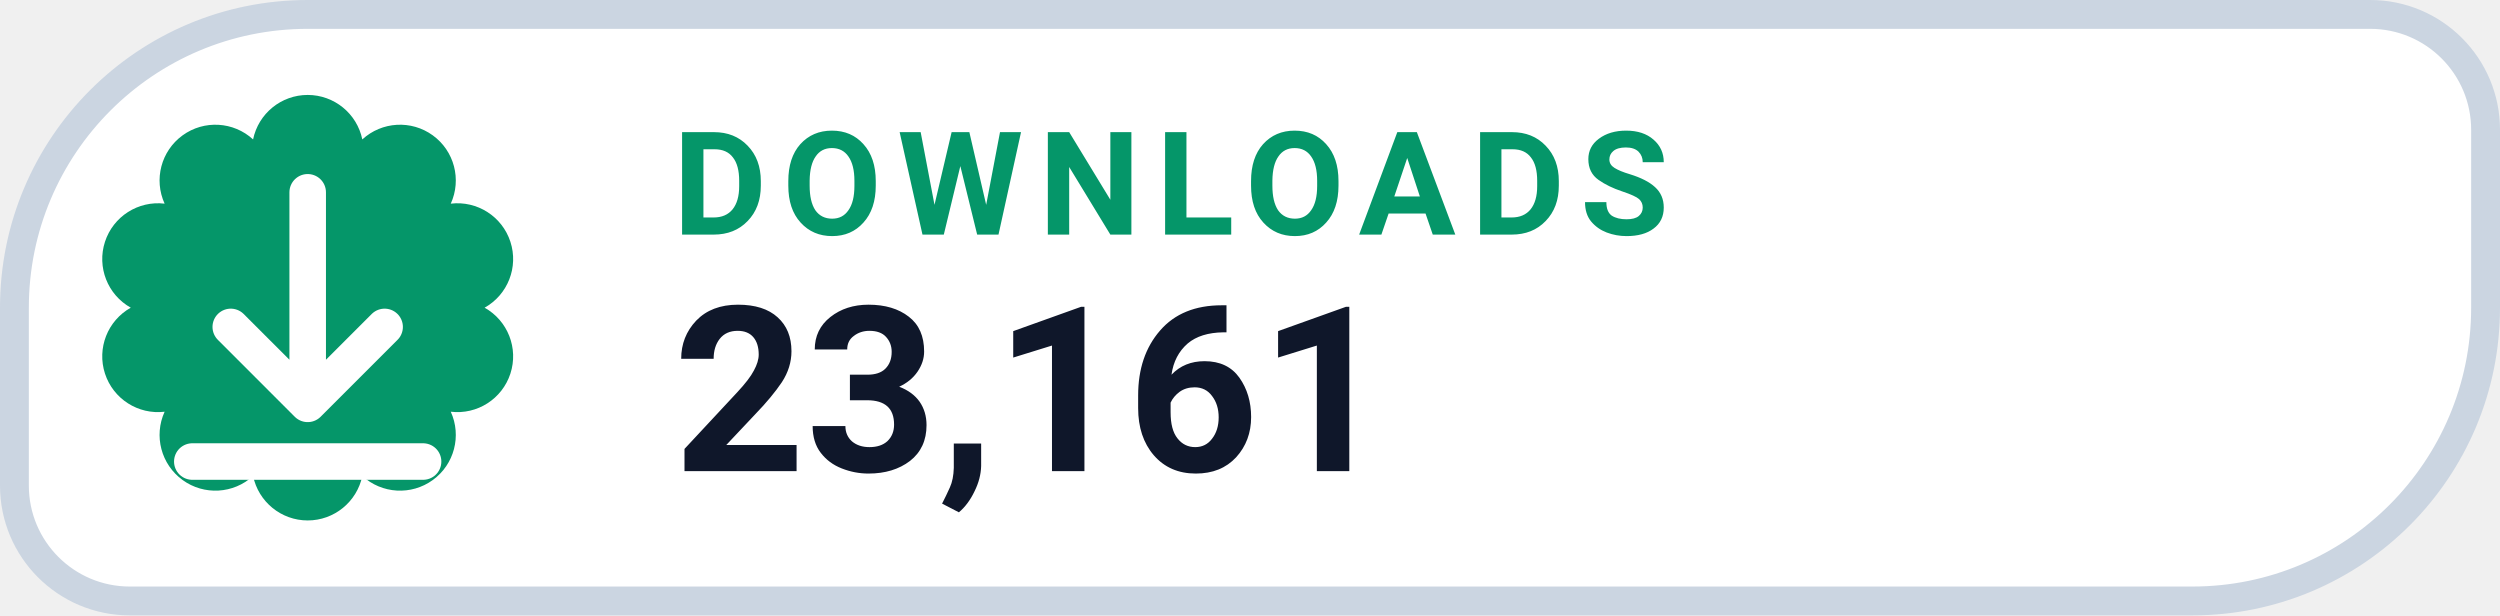
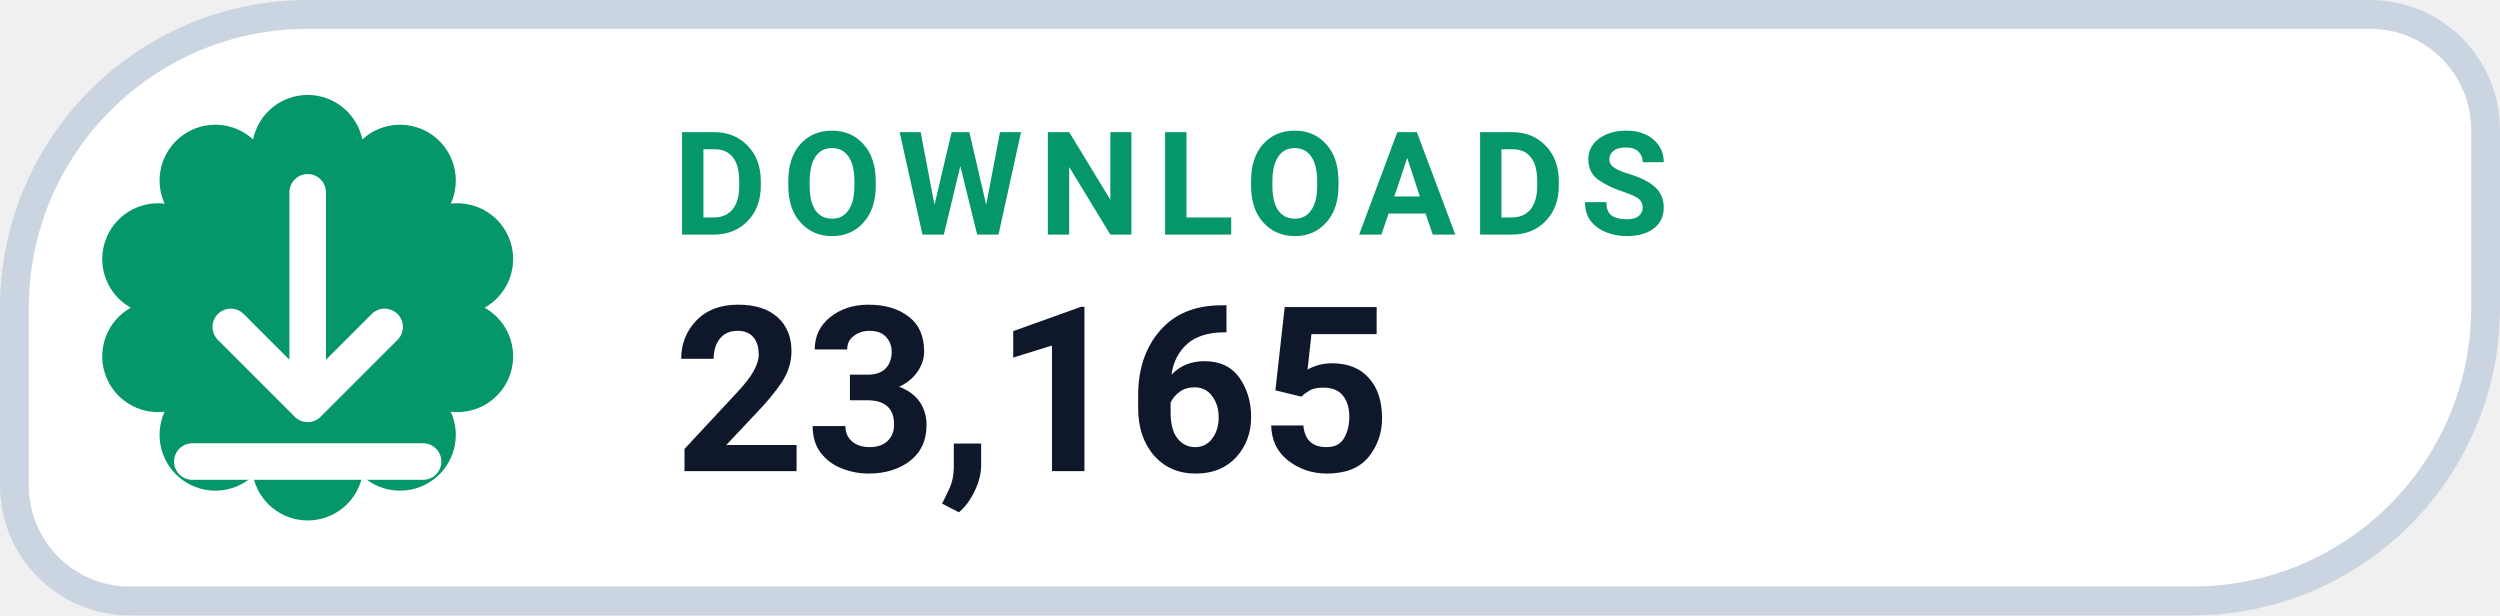
- <svg xmlns="http://www.w3.org/2000/svg" width="130" height="32" viewBox="0 0 130 32" role="img" aria-label="DOWNLOADS 23,161">
+ <svg xmlns="http://www.w3.org/2000/svg" width="130" height="32" viewBox="0 0 130 32" role="img" aria-label="DOWNLOADS 23,165">
  <path d="M 16.00 0.75 H 123.25 A 6.00 6.00 0 0 1 129.25 6.75 V 16.00 A 15.25 15.25 0 0 1 114.00 31.25 H 6.75 A 6.00 6.00 0 0 1 0.75 25.25 V 16.00 A 15.25 15.25 0 0 1 16.00 0.75 Z" fill="#FFFFFF" stroke="#CBD5E1" stroke-width="1.5" />
  <path d="M 13.16 7.25 A 2.90 2.90 0 0 1 18.84 7.25 A 2.90 2.90 0 0 1 23.44 10.59 A 2.90 2.90 0 0 1 25.20 16.00 A 2.90 2.90 0 0 1 23.44 21.41 A 2.90 2.90 0 0 1 18.84 24.75 A 2.90 2.90 0 0 1 13.16 24.75 A 2.90 2.90 0 0 1 8.56 21.41 A 2.90 2.90 0 0 1 6.80 16.00 A 2.90 2.90 0 0 1 8.56 10.59 A 2.90 2.90 0 0 1 13.16 7.25 Z" fill="#059669" />
  <g transform="translate(16 16)" style="color:#FFFFFF;">
    <path d="M0 -6 v11 m0 0 l4 -4 m-4 4 l-4 -4 M-6 8 h12" fill="none" stroke="currentColor" stroke-width="1.9" stroke-linecap="round" stroke-linejoin="round" />
  </g>
  <text x="35" y="12.2" fill="#059669" font-family="-apple-system,BlinkMacSystemFont,'Segoe UI',Roboto,Helvetica,Arial,sans-serif" font-size="7.5" font-weight="700" letter-spacing=".8">DOWNLOADS</text>
-   <text x="35" y="24.5" fill="#0F172A" font-family="-apple-system,BlinkMacSystemFont,'Segoe UI',Roboto,Helvetica,Arial,sans-serif" font-size="12" font-weight="750">23,161</text>
+   <text x="35" y="24.5" fill="#0F172A" font-family="-apple-system,BlinkMacSystemFont,'Segoe UI',Roboto,Helvetica,Arial,sans-serif" font-size="12" font-weight="750">23,165</text>
</svg>
